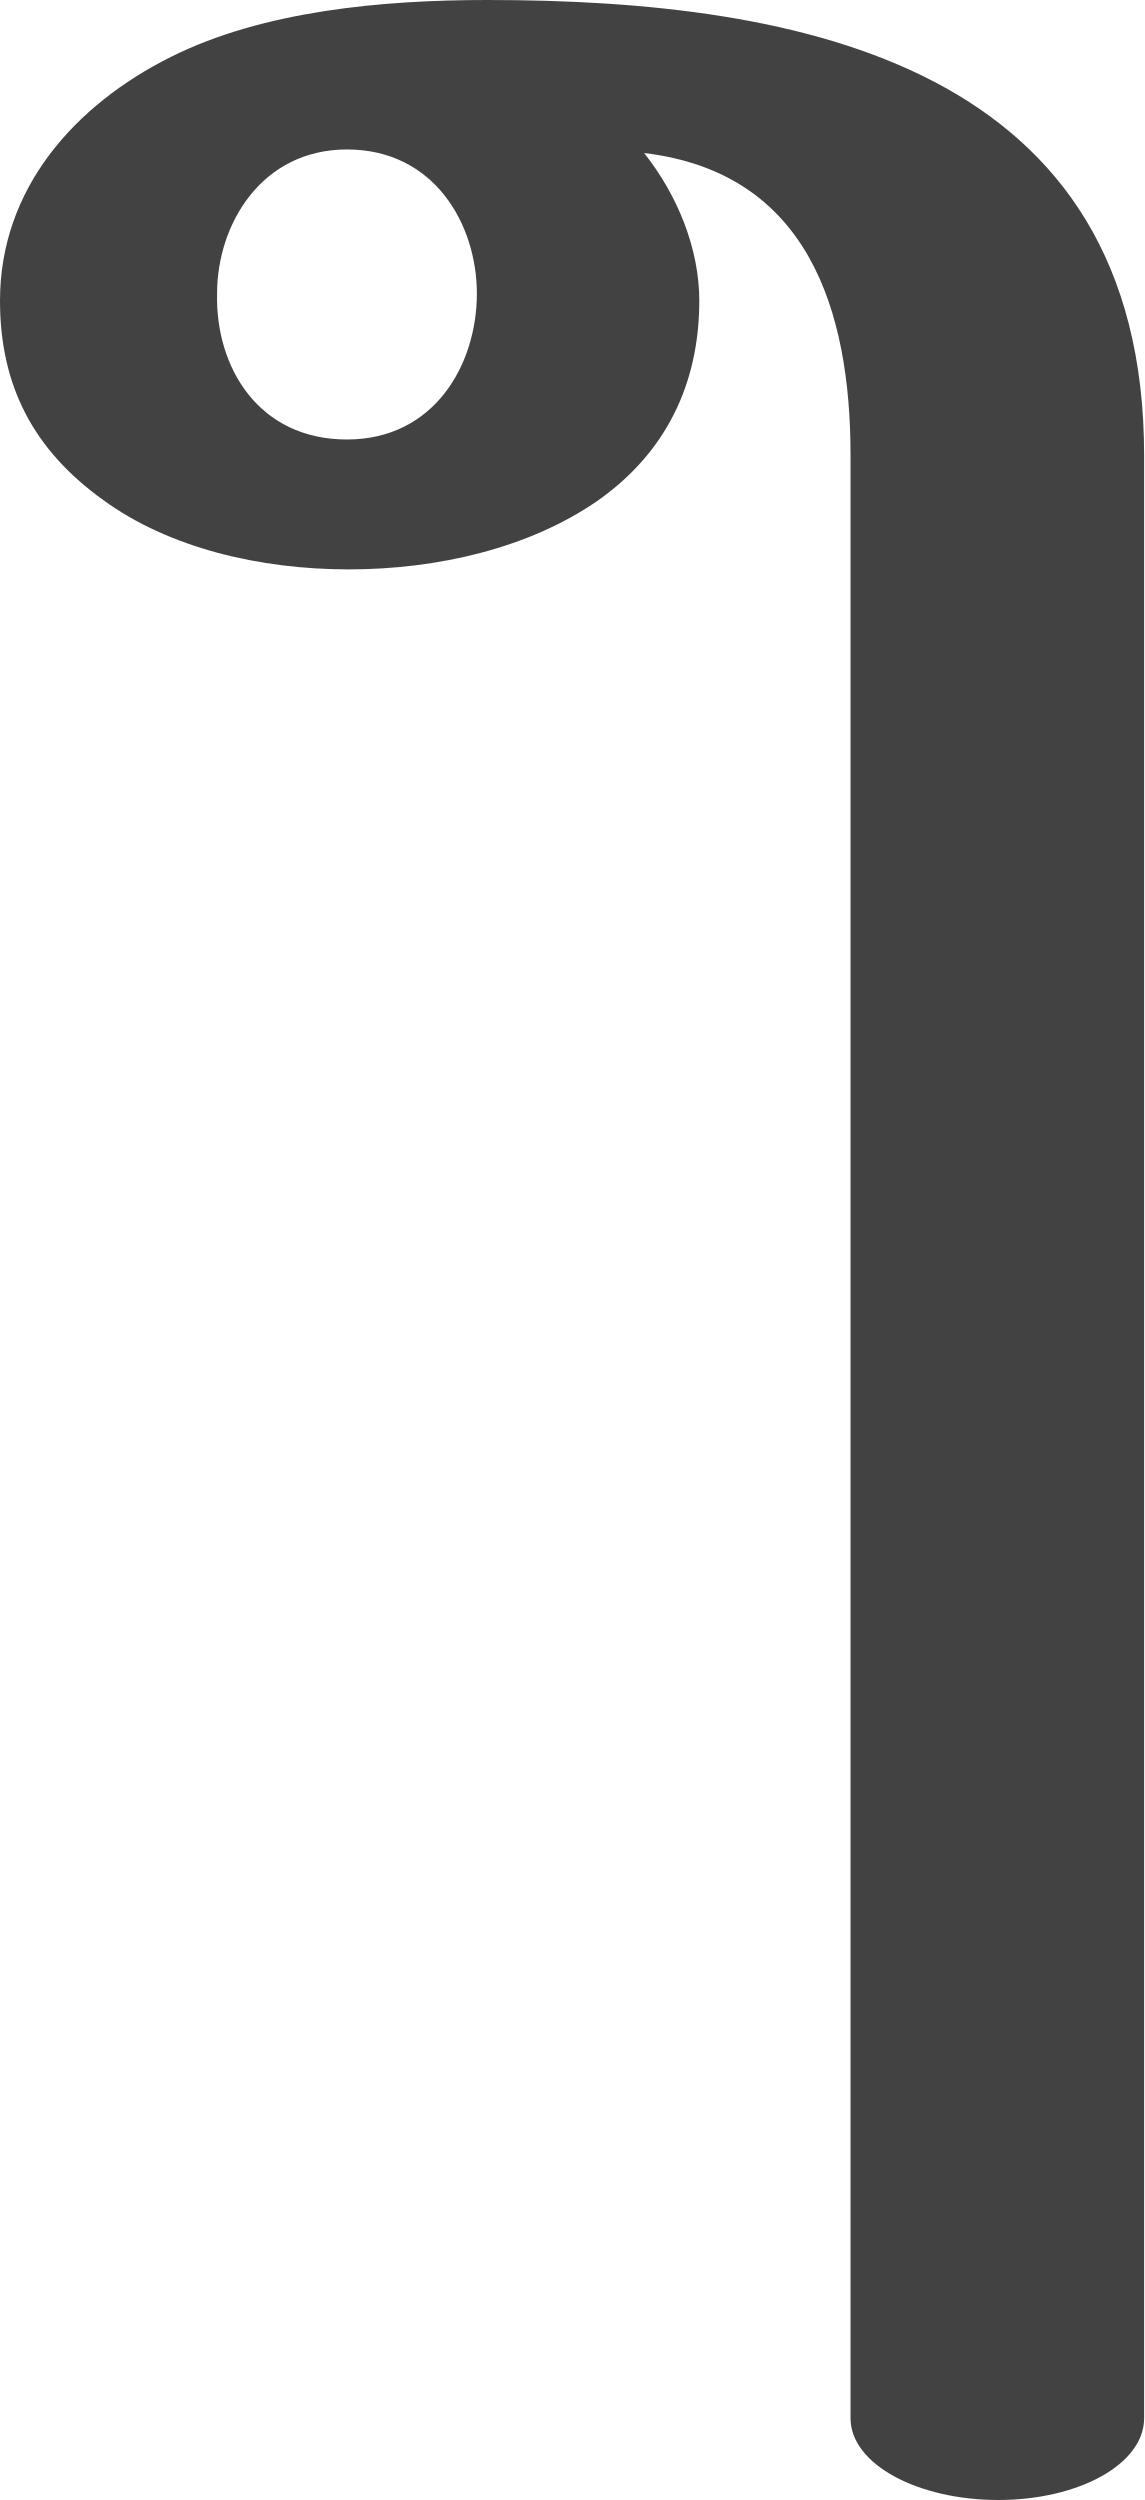
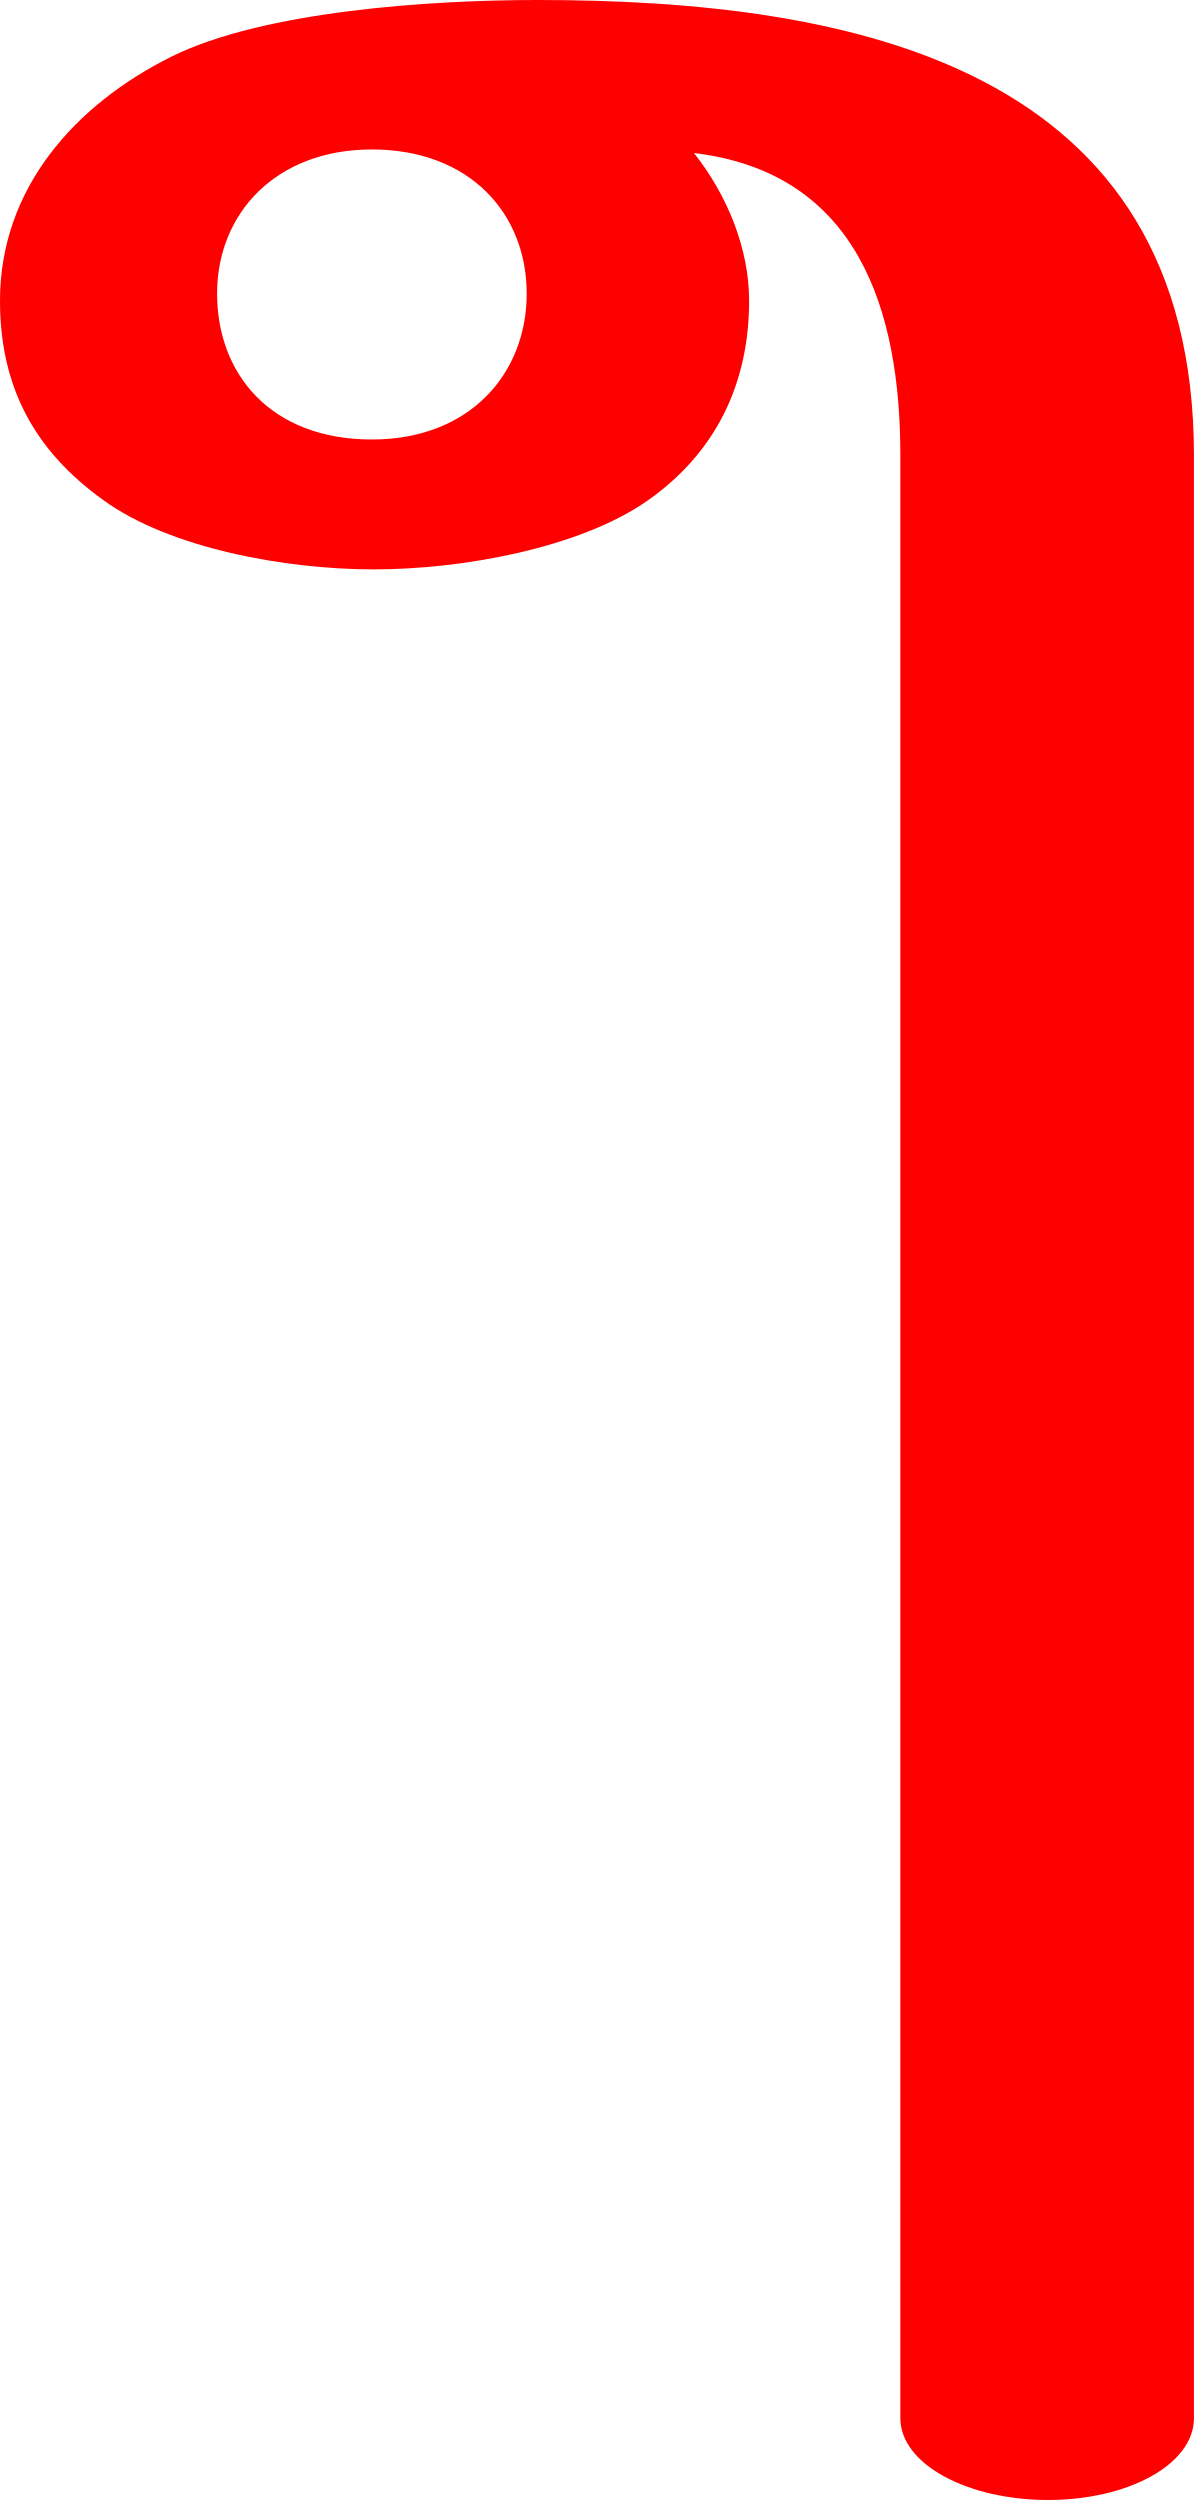
- <svg xmlns="http://www.w3.org/2000/svg" xml:space="preserve" width="643px" height="1405px" version="1.1" style="shape-rendering:geometricPrecision; text-rendering:geometricPrecision; image-rendering:optimizeQuality; fill-rule:evenodd; clip-rule:evenodd" viewBox="0 0 643 1405">
+ <svg xmlns="http://www.w3.org/2000/svg" xml:space="preserve" width="671px" height="1405px" version="1.1" style="shape-rendering:geometricPrecision; text-rendering:geometricPrecision; image-rendering:optimizeQuality; fill-rule:evenodd; clip-rule:evenodd" viewBox="0 0 671 1405">
  <defs>
    <style type="text/css">
   
-     .fil0 {fill:#434242;fill-rule:nonzero}
+     .fil0 {fill:red;fill-rule:nonzero}
   
  </style>
  </defs>
  <g id="Layer_x0020_1">
-     <path class="fil0" d="M195 247c-50,0 -74,-41 -73,-82 0,-39 25,-81 73,-81 49,0 73,42 73,81 0,40 -24,82 -73,82zm366 1158c45,0 82,-20 82,-46l0 -1103c0,-219 -192,-256 -369,-256 -59,0 -126,6 -178,32 -54,27 -96,74 -96,137 0,48 19,84 58,112 37,27 88,39 138,39 50,0 101,-12 139,-38 39,-27 58,-66 58,-113 0,-29 -12,-59 -31,-83 92,11 116,88 116,170l0 1103c0,26 38,46 83,46z" />
+     <path class="fil0" d="M209 247c-57,0 -87,-37 -87,-82 0,-45 33,-81 87,-81 55,0 87,36 87,81 0,45 -32,82 -87,82zm380 1158c45,0 82,-20 82,-46l0 -1103c0,-219 -192,-256 -369,-256 -59,0 -154,6 -206,32 -54,27 -96,74 -96,137 0,48 19,84 58,112 37,27 102,39 152,39 50,0 115,-12 153,-38 39,-27 58,-66 58,-113 0,-29 -12,-59 -31,-83 92,11 116,88 116,170l0 1103c0,26 38,46 83,46z" />
  </g>
</svg>
